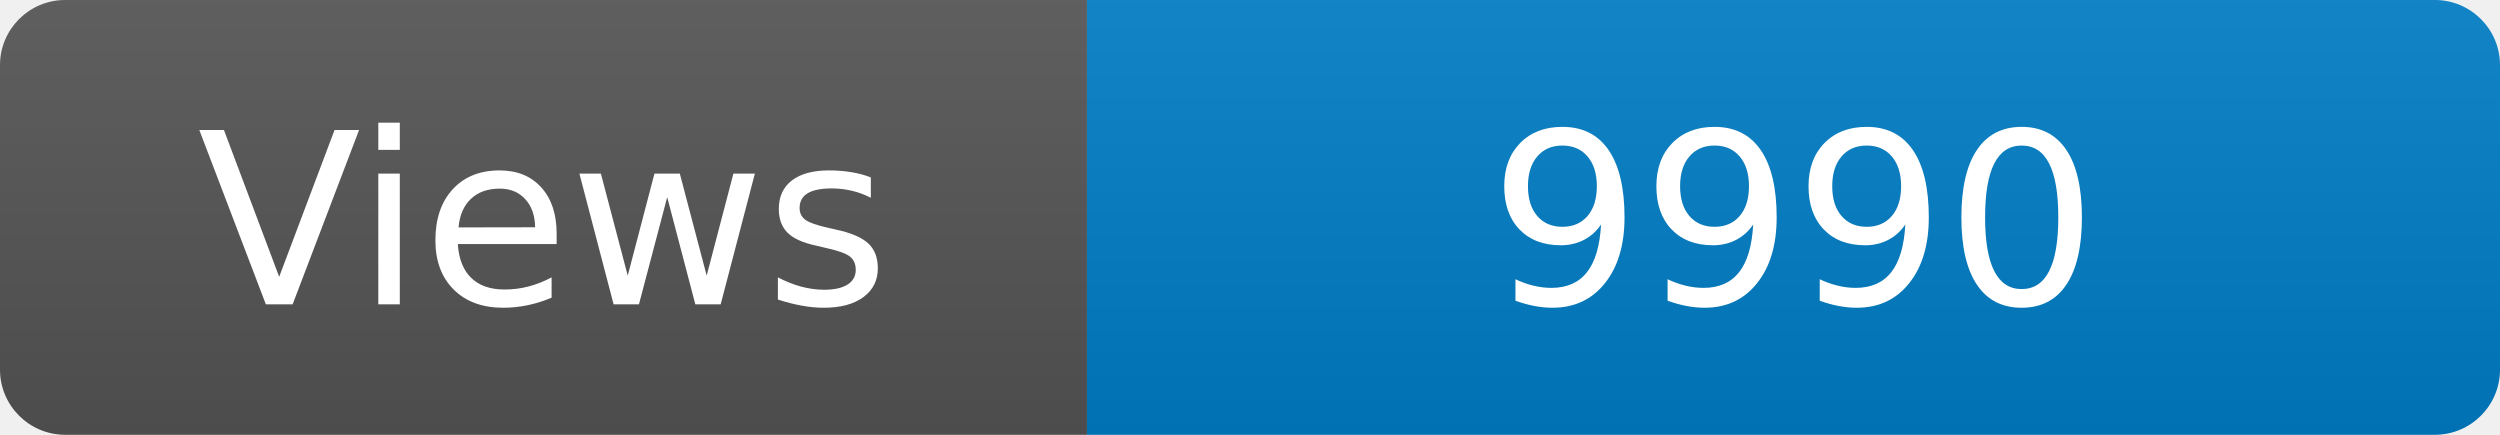
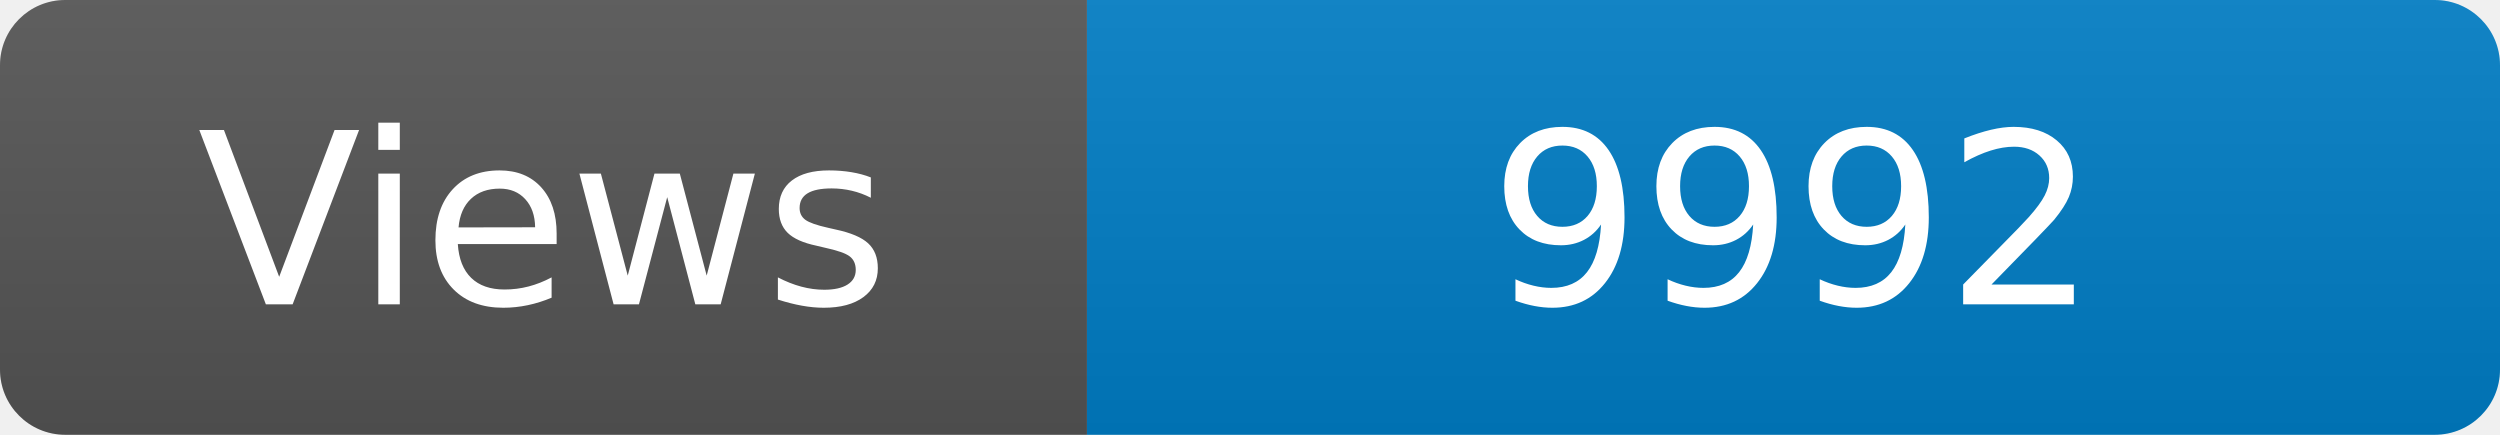
<svg xmlns="http://www.w3.org/2000/svg" width="115" height="20" role="img" aria-label="Maintained?: yes">
  <linearGradient id="s" x2="0" y2="100%">
    <stop offset="0" stop-color="#bbb" stop-opacity=".1" />
    <stop offset="1" stop-opacity=".1" />
  </linearGradient>
  <clipPath id="r">
    <rect width="115" height="20" rx="3" fill="#fff" />
  </clipPath>
  <g clip-path="url(#r)">
    <rect width="50" height="20" fill="#555" />
    <rect x="50" width="160" height="20" fill="#007ec6" />
    <rect width="115" height="20" fill="url(#s)" />
  </g>
  <g fill="#fff" text-anchor="middle" font-family="Verdana,Geneva,DejaVu Sans,sans-serif" font-size="110">
    <text x="250" y="140" transform="scale(.1)" fill="#fff">Views</text>
-     <text x="825" y="140" transform="scale(.1)" fill="#fff">9990</text>
+     <text x="825" y="140" transform="scale(.1)" fill="#fff">9992</text>
  </g>
</svg>
